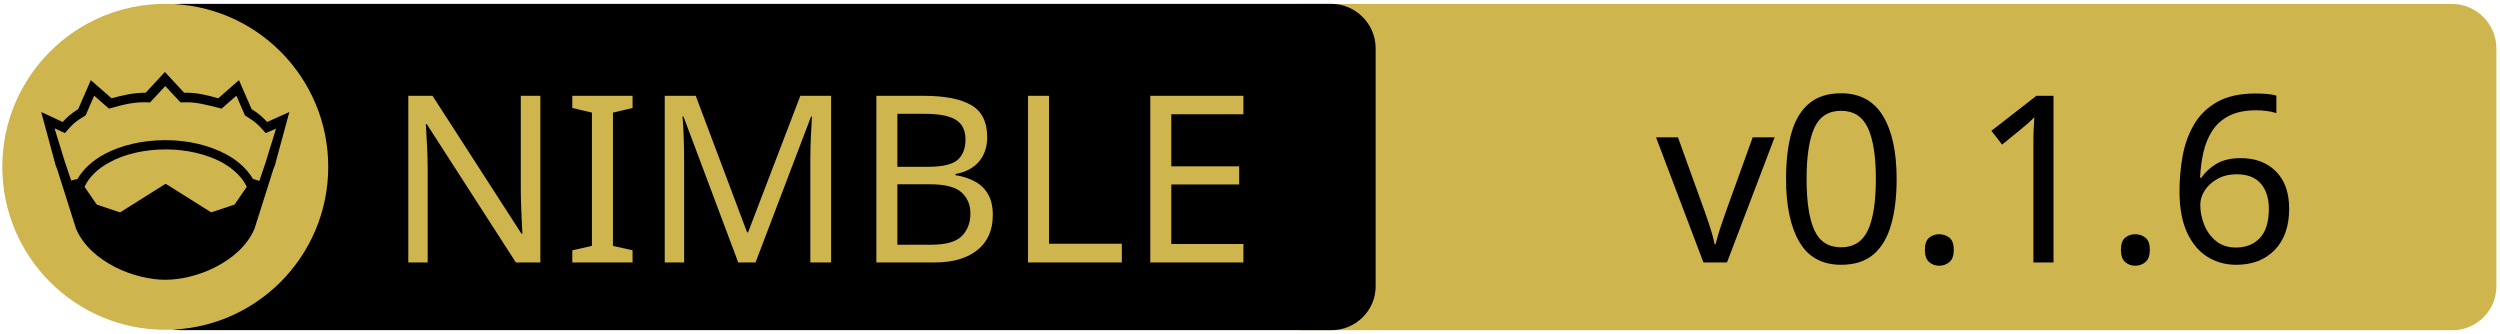
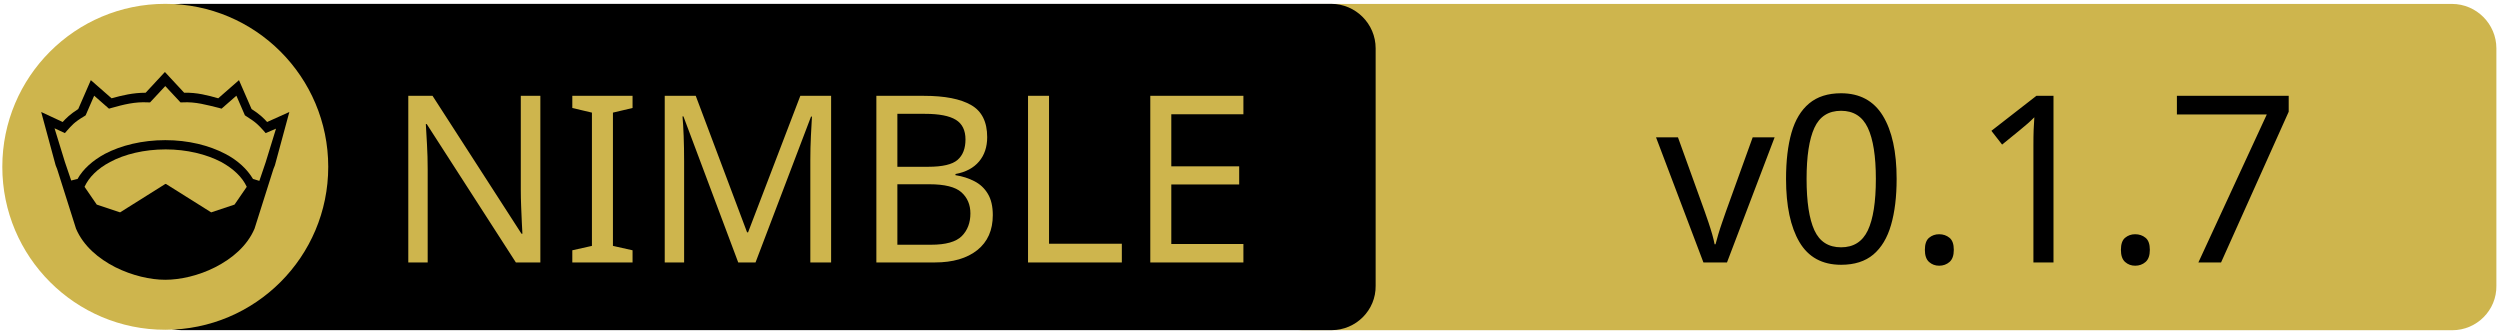
<svg xmlns="http://www.w3.org/2000/svg" xmlns:xlink="http://www.w3.org/1999/xlink" width="675" height="90" xml:space="preserve" version="1.1">
  <a xlink:href="https://github.com/zendbit/katabase">
    <g>
      <path fill="#CEB54D" id="svg_15" d="m662.123,89.159l-310.5,0c-6.6,0 -12,-5.4 -12,-12l0,-64.1c0,-6.6 5.4,-12 12,-12l310.4,0c6.6,0 12,5.4 12,12l0,64.1c0.1,6.6 -5.3,12 -11.9,12z" />
      <path id="svg_1" d="m359.524,89.139l-310.5,0c-6.6,0 -12,-5.4 -12,-12l0,-64.1c0,-6.6 5.4,-12 12,-12l310.4,0c6.6,0 12,5.4 12,12l0,64.1c0.1,6.6 -5.3,12 -11.9,12z" />
      <rect id="svg_2" fill="none" height="45.9" width="315.3" class="st0" y="24.539" x="60.224" />
      <circle id="svg_4" fill="#CEB54D" r="44" cy="45.039" cx="44.624" class="st1" />
      <g id="XMLID_4_">
        <path id="svg_5" d="m78.124,30.239l-3.9,14.4l-0.4,1l-5.1,16.1c0,0 0,0 0,0c-2,4.7 -6.1,8.1 -10.6,10.4c-4.5,2.3 -9.5,3.4 -13.5,3.4c-4,0 -8.9,-1.1 -13.5,-3.4c-4.5,-2.3 -8.6,-5.7 -10.6,-10.4c0,0 0,0 0,0l-5.1,-16.1l-0.4,-1l-3.9,-14.4l5.8,2.7c0.9,-1 2,-2.1 4.2,-3.5l3.4,-7.8l5.6,4.9c2.9,-0.8 5.8,-1.5 9.2,-1.5l5.2,-5.6l5.2,5.6c3.4,-0.1 6.4,0.7 9.2,1.5l5.6,-4.9l3.4,7.8c2.2,1.4 3.3,2.5 4.2,3.5l6,-2.7z" />
        <g id="XMLID_6_">
          <g id="svg_6">
            <path id="svg_7" fill="#CEB54D" d="m66.624,50.439l-3.3,4.8l-6.3,2.1l-12.1,-7.6c-0.1,-0.1 -0.3,-0.1 -0.4,0l-12.1,7.6l-6.3,-2.1l-3.3,-4.8c1.2,-2.6 3.5,-4.9 6.9,-6.7c3.9,-2.1 9.2,-3.4 15,-3.4c5.7,0 11,1.3 15,3.4c3.3,1.8 5.7,4.1 6.9,6.7z" class="st1" />
          </g>
          <g id="svg_8" />
        </g>
        <g id="XMLID_5_">
          <g id="svg_9">
            <path id="svg_10" fill="#CEB54D" d="m74.524,34.739l-2.8,9.1l-1.7,5l-1.6,-0.5c0,0 -0.1,0 -0.1,0c-1.6,-2.7 -4.2,-5.1 -7.5,-6.8c-4.4,-2.3 -10,-3.7 -16.2,-3.7c-6.2,0 -11.9,1.4 -16.3,3.7c-3.3,1.8 -5.9,4.1 -7.4,6.8c0,0 -0.1,0 -0.1,0l-1.6,0.4l-1.7,-5l-2.8,-9.1l2.8,1.3l0.6,-0.7c1.2,-1.3 1.8,-2.2 4.7,-3.9l0.3,-0.2l2.3,-5.3l4,3.5l0.7,-0.2c3.2,-0.9 6.3,-1.7 9.8,-1.5l0.6,0l4.1,-4.4l4.1,4.4l0.6,0c3.5,-0.2 6.5,0.7 9.8,1.5l0.7,0.2l4,-3.5l2.3,5.3l0.3,0.2c2.9,1.8 3.5,2.6 4.7,3.9l0.6,0.7l2.8,-1.2z" class="st1" />
          </g>
          <g id="svg_11" />
        </g>
      </g>
      <text x="-442" y="-350.021" id="svg_16" font-size="63px" font-family="'PT Sans Caption', 'Tahoma', 'Helvetica Neue Medium', 'PT Sans', sans-serif" fill="#CEB54D" class="st1 st2 st3" transform="matrix(1 0 0 1 546.13 420.879)">NIMBLE</text>
-       <text x="-99.0" y="-350.012" id="svg_17" font-size="63.012px" font-family="'PT Sans Caption', 'Tahoma', 'Helvetica Neue Medium', 'PT Sans', sans-serif" fill="#000000" class="st1 st2 st3" transform="matrix(1 0 0 1 546.13 420.879)">v0.1.6</text>
+       <text x="-99.0" y="-350.012" id="svg_17" font-size="63.012px" font-family="'PT Sans Caption', 'Tahoma', 'Helvetica Neue Medium', 'PT Sans', sans-serif" fill="#000000" class="st1 st2 st3" transform="matrix(1 0 0 1 546.13 420.879)">v0.1.7</text>
    </g>
  </a>
</svg>
